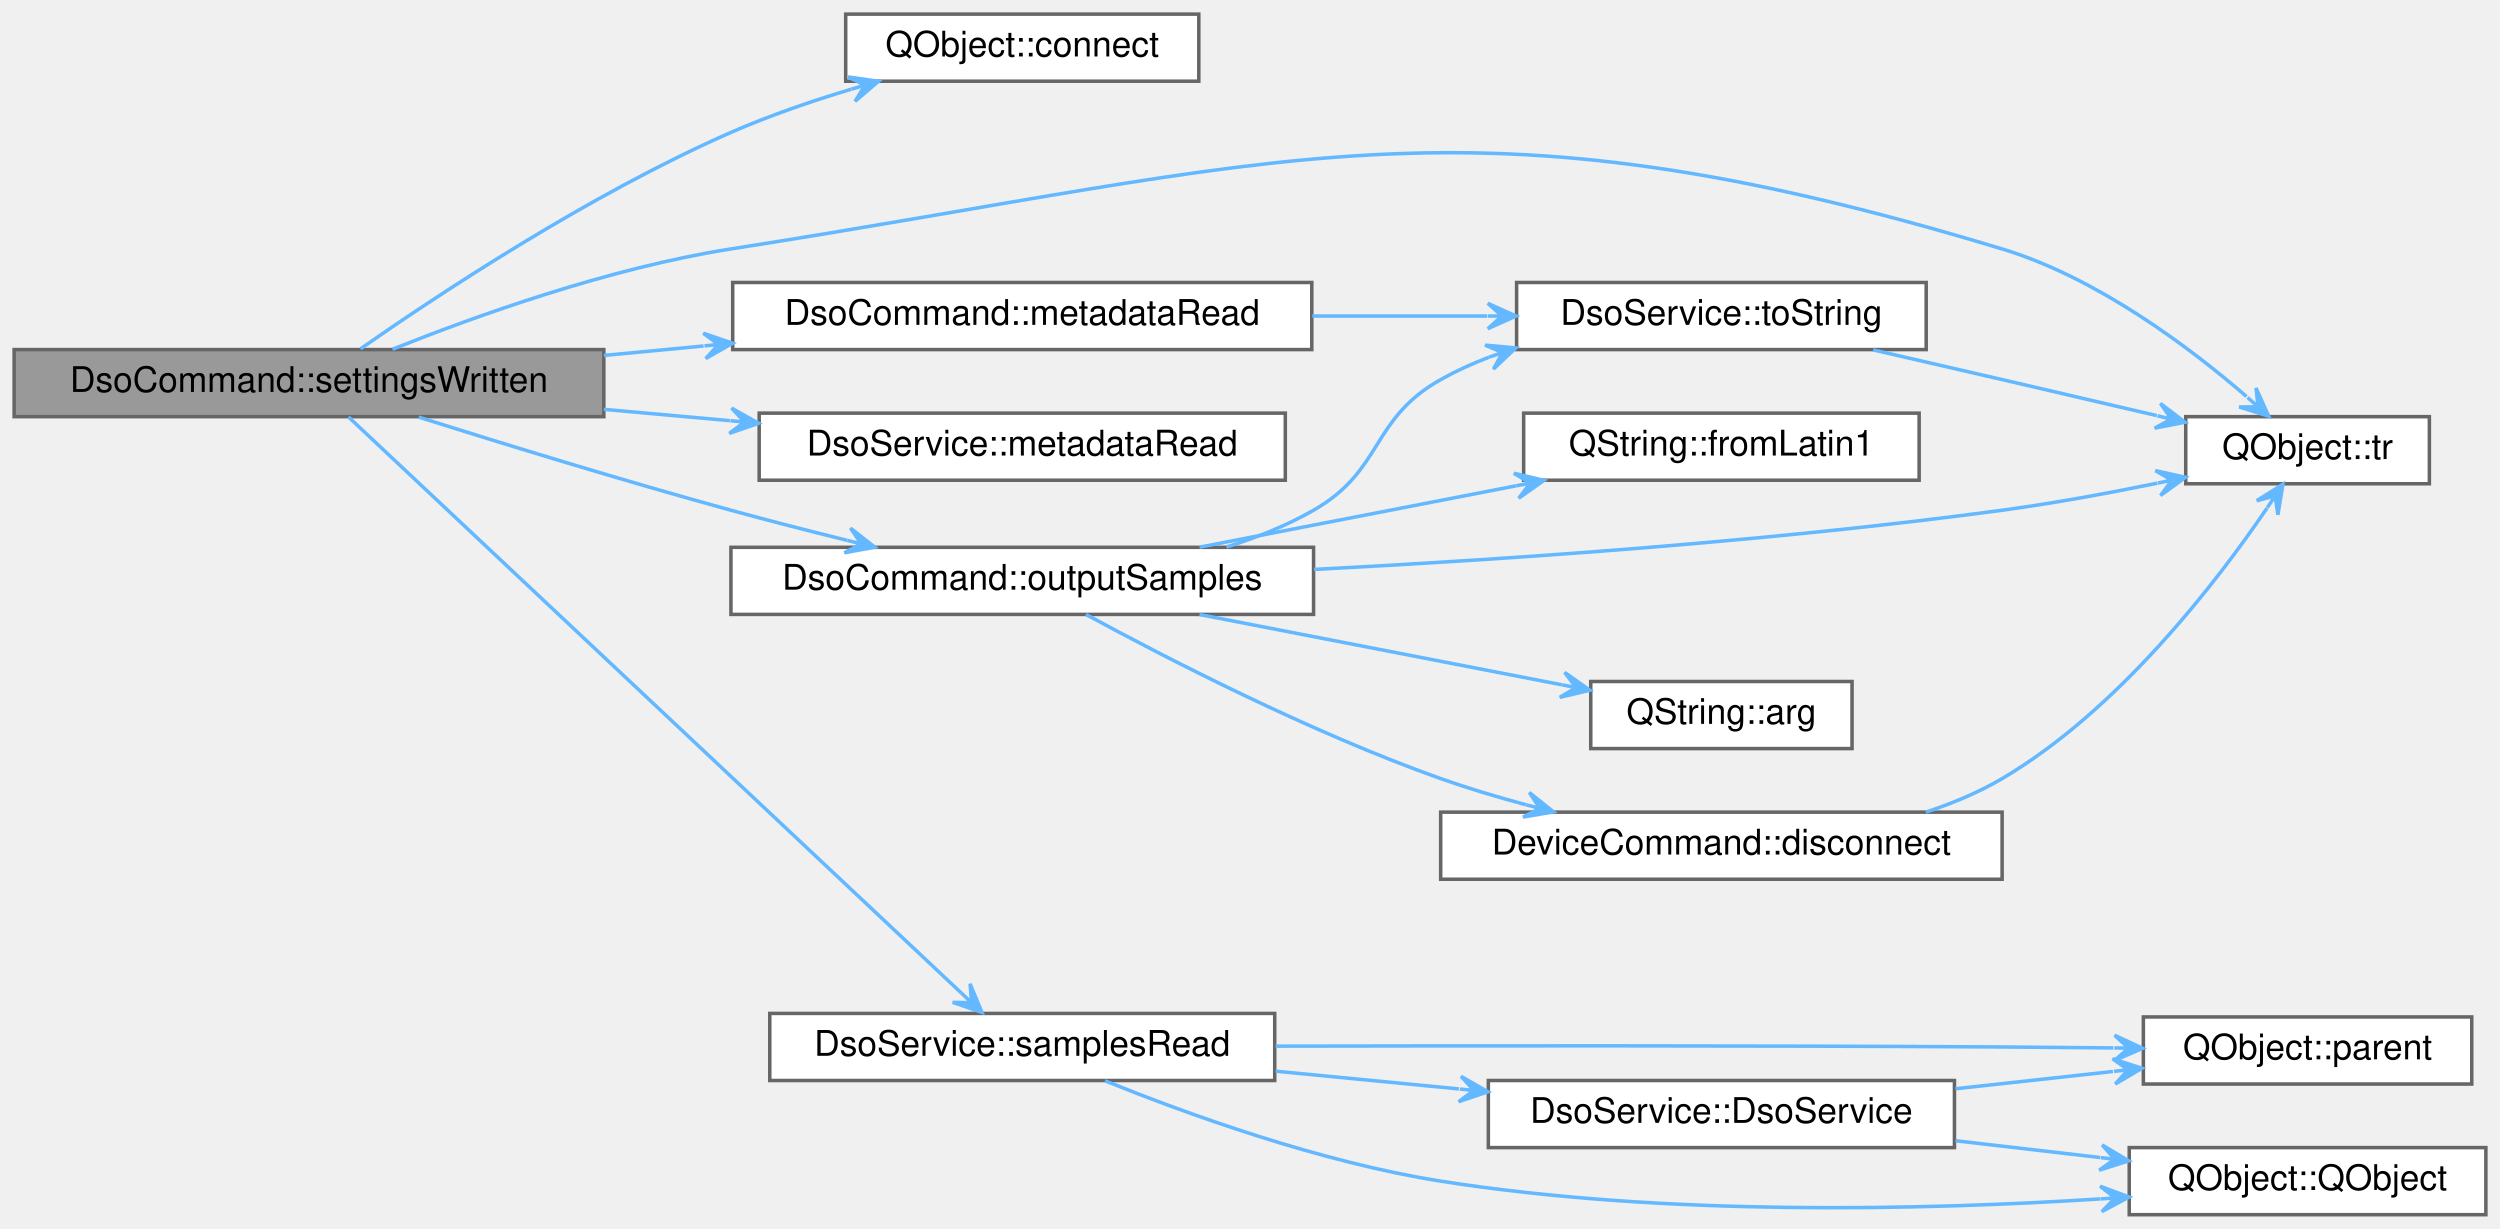
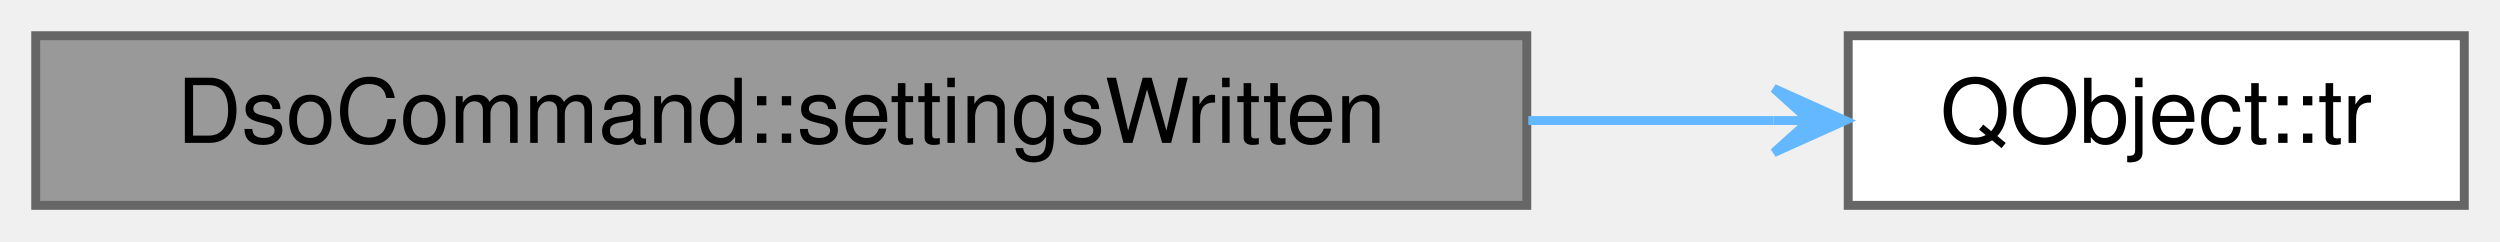
- <svg xmlns="http://www.w3.org/2000/svg" xmlns:xlink="http://www.w3.org/1999/xlink" width="708pt" height="348pt" viewBox="0.00 0.00 708.00 348.00">
-   <g id="graph0" class="graph" transform="scale(1 1) rotate(0) translate(4 344)">
+ <svg xmlns="http://www.w3.org/2000/svg" xmlns:xlink="http://www.w3.org/1999/xlink" width="280pt" height="27pt" viewBox="0.00 0.00 280.00 27.00">
+   <g id="graph0" class="graph" transform="scale(1 1) rotate(0) translate(4 23)">
    <g id="Node000001" class="node">
      <g id="a_Node000001">
        <a xlink:title="Invoked when the DSO settings have been written.">
-           <polygon fill="#999999" stroke="#666666" points="167,-245 0,-245 0,-226 167,-226 167,-245" />
-           <text text-anchor="middle" x="83.5" y="-233" font-family="Helvetica,sans-Serif" font-size="10.00">DsoCommand::settingsWritten</text>
+           <polygon fill="#999999" stroke="#666666" points="167,-19 0,-19 0,0 167,0 167,-19" />
+           <text text-anchor="middle" x="83.5" y="-7" font-family="Helvetica,sans-Serif" font-size="10.00">DsoCommand::settingsWritten</text>
        </a>
      </g>
    </g>
    <g id="Node000002" class="node">
      <g id="a_Node000002">
-         <a target="_parent" xlink:href="https://doc.qt.io/qt-5/qobject.html#connect" xlink:title=" ">
-           <polygon fill="white" stroke="#666666" points="335.5,-340 235.5,-340 235.5,-321 335.5,-321 335.5,-340" />
-           <text text-anchor="middle" x="285.5" y="-328" font-family="Helvetica,sans-Serif" font-size="10.00">QObject::connect</text>
+         <a target="_parent" xlink:href="https://doc.qt.io/qt-5/qobject.html#tr" xlink:title=" ">
+           <polygon fill="white" stroke="#666666" points="272,-19 203,-19 203,0 272,0 272,-19" />
+           <text text-anchor="middle" x="237.5" y="-7" font-family="Helvetica,sans-Serif" font-size="10.00">QObject::tr</text>
        </a>
      </g>
    </g>
    <g id="edge1_Node000001_Node000002" class="edge">
      <g id="a_edge1_Node000001_Node000002">
        <a xlink:title=" ">
-           <path fill="none" stroke="#63b8ff" d="M98.11,-245.23C119.52,-260.17 162.8,-288.88 203,-306.5 213.76,-311.21 225.71,-315.32 237.07,-318.74" />
-           <polygon fill="#63b8ff" stroke="#63b8ff" points="244.82,-320.99 236.13,-322.21 240.97,-319.87 237.13,-318.75 237.13,-318.75 237.13,-318.75 240.97,-319.87 238.14,-315.3 244.82,-320.99 244.82,-320.99" />
-         </a>
-       </g>
-     </g>
-     <g id="Node000003" class="node">
-       <g id="a_Node000003">
-         <a xlink:href="classDsoCommand.html#ae3458da4747f34661ec0ef1d36657e24" target="_top" xlink:title="Invoked when metadata has been received from the DSO.">
-           <polygon fill="white" stroke="#666666" points="367.5,-264 203.5,-264 203.5,-245 367.5,-245 367.5,-264" />
-           <text text-anchor="middle" x="285.5" y="-252" font-family="Helvetica,sans-Serif" font-size="10.00">DsoCommand::metadataRead</text>
-         </a>
-       </g>
-     </g>
-     <g id="edge2_Node000001_Node000003" class="edge">
-       <g id="a_edge2_Node000001_Node000003">
-         <a xlink:title=" ">
-           <path fill="none" stroke="#63b8ff" d="M167,-243.34C176.32,-244.22 185.85,-245.13 195.26,-246.02" />
-           <polygon fill="#63b8ff" stroke="#63b8ff" points="203.48,-246.8 195.17,-249.63 199.49,-246.42 195.51,-246.05 195.51,-246.05 195.51,-246.05 199.49,-246.42 195.85,-242.46 203.48,-246.8 203.48,-246.8" />
-         </a>
-       </g>
-     </g>
-     <g id="Node000005" class="node">
-       <g id="a_Node000005">
-         <a target="_parent" xlink:href="https://doc.qt.io/qt-5/qobject.html#tr" xlink:title=" ">
-           <polygon fill="white" stroke="#666666" points="684,-226 615,-226 615,-207 684,-207 684,-226" />
-           <text text-anchor="middle" x="649.5" y="-214" font-family="Helvetica,sans-Serif" font-size="10.00">QObject::tr</text>
-         </a>
-       </g>
-     </g>
-     <g id="edge19_Node000001_Node000005" class="edge">
-       <g id="a_edge19_Node000001_Node000005">
-         <a xlink:title=" ">
-           <path fill="none" stroke="#63b8ff" d="M107.15,-245.09C130.62,-254.48 168.63,-268.12 203,-273.5 361.08,-298.23 409.87,-319.87 563,-273.5 589.89,-265.36 616.06,-245.66 632.21,-231.71" />
-           <polygon fill="#63b8ff" stroke="#63b8ff" points="638.49,-226.13 634.9,-234.13 635.5,-228.78 632.51,-231.44 632.51,-231.44 632.51,-231.44 635.5,-228.78 630.12,-228.75 638.49,-226.13 638.49,-226.13" />
-         </a>
-       </g>
-     </g>
-     <g id="Node000006" class="node">
-       <g id="a_Node000006">
-         <a xlink:href="classDsoService.html#a19e4f10c45794762aa5b692aceee9e6c" target="_top" xlink:title="This signal is emitted when the Metadata characteristic has been read successfully.">
-           <polygon fill="white" stroke="#666666" points="360,-227 211,-227 211,-208 360,-208 360,-227" />
-           <text text-anchor="middle" x="285.5" y="-215" font-family="Helvetica,sans-Serif" font-size="10.00">DsoService::metadataRead</text>
-         </a>
-       </g>
-     </g>
-     <g id="edge5_Node000001_Node000006" class="edge">
-       <g id="a_edge5_Node000001_Node000006">
-         <a xlink:title=" ">
-           <path fill="none" stroke="#63b8ff" d="M167,-228.07C178.8,-227.01 190.94,-225.92 202.73,-224.86" />
-           <polygon fill="#63b8ff" stroke="#63b8ff" points="210.83,-224.13 203.18,-228.43 206.84,-224.49 202.86,-224.85 202.86,-224.85 202.86,-224.85 206.84,-224.49 202.54,-221.26 210.83,-224.13 210.83,-224.13" />
-         </a>
-       </g>
-     </g>
-     <g id="Node000007" class="node">
-       <g id="a_Node000007">
-         <a xlink:href="classDsoCommand.html#a5ed6988ac93f2964979b8dce1425816e" target="_top" xlink:title="Outputs DSO samples in the selected output format.">
-           <polygon fill="white" stroke="#666666" points="368,-189 203,-189 203,-170 368,-170 368,-189" />
-           <text text-anchor="middle" x="285.5" y="-177" font-family="Helvetica,sans-Serif" font-size="10.00">DsoCommand::outputSamples</text>
-         </a>
-       </g>
-     </g>
-     <g id="edge6_Node000001_Node000007" class="edge">
-       <g id="a_edge6_Node000001_Node000007">
-         <a xlink:title=" ">
-           <path fill="none" stroke="#63b8ff" d="M114.57,-225.87C138.44,-218.35 172.73,-207.81 203,-199.5 213.63,-196.58 225.09,-193.65 235.97,-190.95" />
-           <polygon fill="#63b8ff" stroke="#63b8ff" points="243.76,-189.04 236.85,-194.44 239.88,-189.99 235.99,-190.95 235.99,-190.95 235.99,-190.95 239.88,-189.99 235.13,-187.45 243.76,-189.04 243.76,-189.04" />
-         </a>
-       </g>
-     </g>
-     <g id="Node000011" class="node">
-       <g id="a_Node000011">
-         <a xlink:href="classDsoService.html#afafabdcfc2d5812b32eac0e16c437789" target="_top" xlink:title="This signal is emitted when the Reading characteristic has been notified.">
-           <polygon fill="white" stroke="#666666" points="357,-57 214,-57 214,-38 357,-38 357,-57" />
-           <text text-anchor="middle" x="285.5" y="-45" font-family="Helvetica,sans-Serif" font-size="10.00">DsoService::samplesRead</text>
-         </a>
-       </g>
-     </g>
-     <g id="edge13_Node000001_Node000011" class="edge">
-       <g id="a_edge13_Node000001_Node000011">
-         <a xlink:title=" ">
-           <path fill="none" stroke="#63b8ff" d="M94.69,-225.92C127.18,-195.38 228.5,-100.14 268.26,-62.77" />
-           <polygon fill="#63b8ff" stroke="#63b8ff" points="274.09,-57.29 270.72,-65.39 271.17,-60.03 268.26,-62.77 268.26,-62.77 268.26,-62.77 271.17,-60.03 265.79,-60.14 274.09,-57.29 274.09,-57.29" />
-         </a>
-       </g>
-     </g>
-     <g id="Node000004" class="node">
-       <g id="a_Node000004">
-         <a xlink:href="classDsoService.html#aad93348966ffb4b3e528b653b2cbb8d2" target="_top" xlink:title="Returns command as a user-friendly string.">
-           <polygon fill="white" stroke="#666666" points="541.5,-264 425.5,-264 425.5,-245 541.5,-245 541.5,-264" />
-           <text text-anchor="middle" x="483.5" y="-252" font-family="Helvetica,sans-Serif" font-size="10.00">DsoService::toString</text>
-         </a>
-       </g>
-     </g>
-     <g id="edge3_Node000003_Node000004" class="edge">
-       <g id="a_edge3_Node000003_Node000004">
-         <a xlink:title=" ">
-           <path fill="none" stroke="#63b8ff" d="M367.64,-254.5C384.14,-254.5 401.3,-254.5 417.16,-254.5" />
-           <polygon fill="#63b8ff" stroke="#63b8ff" points="425.34,-254.5 417.34,-258.1 421.34,-254.5 417.34,-254.5 417.34,-254.5 417.34,-254.5 421.34,-254.5 417.34,-250.9 425.34,-254.5 425.34,-254.5" />
-         </a>
-       </g>
-     </g>
-     <g id="edge4_Node000004_Node000005" class="edge">
-       <g id="a_edge4_Node000004_Node000005">
-         <a xlink:title=" ">
-           <path fill="none" stroke="#63b8ff" d="M526.47,-244.91C538.29,-242.2 551.15,-239.24 563,-236.5 577.28,-233.19 592.89,-229.55 606.82,-226.29" />
-           <polygon fill="#63b8ff" stroke="#63b8ff" points="614.8,-224.42 607.83,-229.75 610.91,-225.33 607.01,-226.24 607.01,-226.24 607.01,-226.24 610.91,-225.33 606.19,-222.74 614.8,-224.42 614.8,-224.42" />
-         </a>
-       </g>
-     </g>
-     <g id="edge11_Node000007_Node000004" class="edge">
-       <g id="a_edge11_Node000007_Node000004">
-         <a xlink:title=" ">
-           <path fill="none" stroke="#63b8ff" d="M343.33,-189.08C351.91,-191.75 360.41,-195.16 368,-199.5 387.91,-210.9 384,-225.25 404,-236.5 408.32,-238.93 412.95,-241.03 417.71,-242.85" />
-           <polygon fill="#63b8ff" stroke="#63b8ff" points="425.3,-245.48 416.56,-246.26 421.52,-244.17 417.74,-242.86 417.74,-242.86 417.74,-242.86 421.52,-244.17 418.92,-239.45 425.3,-245.48 425.3,-245.48" />
-         </a>
-       </g>
-     </g>
-     <g id="edge12_Node000007_Node000005" class="edge">
-       <g id="a_edge12_Node000007_Node000005">
-         <a xlink:title=" ">
-           <path fill="none" stroke="#63b8ff" d="M368.14,-182.74C423.34,-185.59 497.78,-190.69 563,-199.5 577.42,-201.45 593.06,-204.33 606.98,-207.17" />
-           <polygon fill="#63b8ff" stroke="#63b8ff" points="614.96,-208.83 606.39,-210.72 611.04,-208.01 607.12,-207.2 607.12,-207.2 607.12,-207.2 611.04,-208.01 607.86,-203.67 614.96,-208.83 614.96,-208.83" />
-         </a>
-       </g>
-     </g>
-     <g id="Node000008" class="node">
-       <g id="a_Node000008">
-         <a target="_parent" xlink:href="https://doc.qt.io/qt-5/qstring.html#arg-1" xlink:title=" ">
-           <polygon fill="white" stroke="#666666" points="520.5,-151 446.5,-151 446.5,-132 520.5,-132 520.5,-151" />
-           <text text-anchor="middle" x="483.5" y="-139" font-family="Helvetica,sans-Serif" font-size="10.00">QString::arg</text>
-         </a>
-       </g>
-     </g>
-     <g id="edge7_Node000007_Node000008" class="edge">
-       <g id="a_edge7_Node000007_Node000008">
-         <a xlink:title=" ">
-           <path fill="none" stroke="#63b8ff" d="M335.71,-169.96C367.25,-163.85 407.84,-155.97 438.34,-150.06" />
-           <polygon fill="#63b8ff" stroke="#63b8ff" points="446.26,-148.53 439.1,-153.58 442.34,-149.29 438.41,-150.05 438.41,-150.05 438.41,-150.05 442.34,-149.29 437.73,-146.51 446.26,-148.53 446.26,-148.53" />
-         </a>
-       </g>
-     </g>
-     <g id="Node000009" class="node">
-       <g id="a_Node000009">
-         <a xlink:href="classDeviceCommand.html#ae619166395b5651f1316fd5336d9fa2c" target="_top" xlink:title="Disconnects the underlying Pokit device, and sets exitCode to be return to the OS once the disconnect...">
-           <polygon fill="white" stroke="#666666" points="563,-114 404,-114 404,-95 563,-95 563,-114" />
-           <text text-anchor="middle" x="483.5" y="-102" font-family="Helvetica,sans-Serif" font-size="10.00">DeviceCommand::disconnect</text>
-         </a>
-       </g>
-     </g>
-     <g id="edge8_Node000007_Node000009" class="edge">
-       <g id="a_edge8_Node000007_Node000009">
-         <a xlink:title=" ">
-           <path fill="none" stroke="#63b8ff" d="M303.54,-169.99C325.98,-157.8 366.95,-136.65 404,-123.5 411.71,-120.76 419.98,-118.29 428.16,-116.09" />
-           <polygon fill="#63b8ff" stroke="#63b8ff" points="435.96,-114.08 429.11,-119.57 432.08,-115.08 428.21,-116.08 428.21,-116.08 428.21,-116.08 432.08,-115.08 427.31,-112.6 435.96,-114.08 435.96,-114.08" />
-         </a>
-       </g>
-     </g>
-     <g id="Node000010" class="node">
-       <g id="a_Node000010">
-         <a target="_parent" xlink:href="https://doc.qt.io/qt-5/qstring.html#fromLatin1" xlink:title=" ">
-           <polygon fill="white" stroke="#666666" points="539.5,-227 427.5,-227 427.5,-208 539.5,-208 539.5,-227" />
-           <text text-anchor="middle" x="483.5" y="-215" font-family="Helvetica,sans-Serif" font-size="10.00">QString::fromLatin1</text>
-         </a>
-       </g>
-     </g>
-     <g id="edge10_Node000007_Node000010" class="edge">
-       <g id="a_edge10_Node000007_Node000010">
-         <a xlink:title=" ">
-           <path fill="none" stroke="#63b8ff" d="M335.71,-189.04C362.97,-194.33 396.99,-200.92 425.41,-206.43" />
-           <polygon fill="#63b8ff" stroke="#63b8ff" points="433.27,-207.96 424.73,-209.97 429.35,-207.19 425.42,-206.43 425.42,-206.43 425.42,-206.43 429.35,-207.19 426.11,-202.9 433.27,-207.96 433.27,-207.96" />
-         </a>
-       </g>
-     </g>
-     <g id="edge9_Node000009_Node000005" class="edge">
-       <g id="a_edge9_Node000009_Node000005">
-         <a xlink:title=" ">
-           <path fill="none" stroke="#63b8ff" d="M541.4,-114.01C548.94,-116.48 556.36,-119.59 563,-123.5 595.96,-142.92 623.7,-179.05 638.03,-200.11" />
-           <polygon fill="#63b8ff" stroke="#63b8ff" points="642.53,-206.87 635.1,-202.2 640.31,-203.54 638.1,-200.21 638.1,-200.21 638.1,-200.21 640.31,-203.54 641.1,-198.22 642.53,-206.87 642.53,-206.87" />
-         </a>
-       </g>
-     </g>
-     <g id="Node000012" class="node">
-       <g id="a_Node000012">
-         <a xlink:href="classDsoService.html#a1dd2b779c611f5d255bedf8f142806b7" target="_top" xlink:title="Constructs a new Pokit service with parent.">
-           <polygon fill="white" stroke="#666666" points="549.5,-38 417.5,-38 417.5,-19 549.5,-19 549.5,-38" />
-           <text text-anchor="middle" x="483.5" y="-26" font-family="Helvetica,sans-Serif" font-size="10.00">DsoService::DsoService</text>
-         </a>
-       </g>
-     </g>
-     <g id="edge14_Node000011_Node000012" class="edge">
-       <g id="a_edge14_Node000011_Node000012">
-         <a xlink:title=" ">
-           <path fill="none" stroke="#63b8ff" d="M357.26,-40.64C374.13,-39.01 392.17,-37.26 409.15,-35.61" />
-           <polygon fill="#63b8ff" stroke="#63b8ff" points="417.39,-34.81 409.77,-39.17 413.41,-35.2 409.43,-35.58 409.43,-35.58 409.43,-35.58 413.41,-35.2 409.08,-32 417.39,-34.81 417.39,-34.81" />
-         </a>
-       </g>
-     </g>
-     <g id="Node000013" class="node">
-       <g id="a_Node000013">
-         <a target="_parent" xlink:href="https://doc.qt.io/qt-5/qobject.html#parent" xlink:title=" ">
-           <polygon fill="white" stroke="#666666" points="696,-56 603,-56 603,-37 696,-37 696,-56" />
-           <text text-anchor="middle" x="649.5" y="-44" font-family="Helvetica,sans-Serif" font-size="10.00">QObject::parent</text>
-         </a>
-       </g>
-     </g>
-     <g id="edge17_Node000011_Node000013" class="edge">
-       <g id="a_edge17_Node000011_Node000013">
-         <a xlink:title=" ">
-           <path fill="none" stroke="#63b8ff" d="M357.25,-47.73C413.11,-47.85 493.04,-47.91 563,-47.5 573.19,-47.44 584.06,-47.34 594.52,-47.23" />
-           <polygon fill="#63b8ff" stroke="#63b8ff" points="602.8,-47.13 594.84,-50.82 598.8,-47.18 594.8,-47.22 594.8,-47.22 594.8,-47.22 598.8,-47.18 594.76,-43.62 602.8,-47.13 602.8,-47.13" />
-         </a>
-       </g>
-     </g>
-     <g id="Node000014" class="node">
-       <g id="a_Node000014">
-         <a target="_parent" xlink:href="https://doc.qt.io/qt-5/qobject.html#QObject" xlink:title=" ">
-           <polygon fill="white" stroke="#666666" points="700,-19 599,-19 599,0 700,0 700,-19" />
-           <text text-anchor="middle" x="649.5" y="-7" font-family="Helvetica,sans-Serif" font-size="10.00">QObject::QObject</text>
-         </a>
-       </g>
-     </g>
-     <g id="edge18_Node000011_Node000014" class="edge">
-       <g id="a_edge18_Node000011_Node000014">
-         <a xlink:title=" ">
-           <path fill="none" stroke="#63b8ff" d="M308.95,-37.91C332.22,-28.52 369.9,-14.88 404,-9.5 467.35,0.49 541.09,-1.31 590.89,-4.47" />
-           <polygon fill="#63b8ff" stroke="#63b8ff" points="598.98,-5 590.75,-8.07 594.98,-4.74 590.99,-4.47 590.99,-4.47 590.99,-4.47 594.98,-4.74 591.23,-0.88 598.98,-5 598.98,-5" />
-         </a>
-       </g>
-     </g>
-     <g id="edge15_Node000012_Node000013" class="edge">
-       <g id="a_edge15_Node000012_Node000013">
-         <a xlink:title=" ">
-           <path fill="none" stroke="#63b8ff" d="M549.79,-35.67C564.57,-37.29 580.11,-38.99 594.38,-40.56" />
-           <polygon fill="#63b8ff" stroke="#63b8ff" points="602.61,-41.46 594.27,-44.17 598.64,-41.03 594.66,-40.59 594.66,-40.59 594.66,-40.59 598.64,-41.03 595.05,-37.01 602.61,-41.46 602.61,-41.46" />
-         </a>
-       </g>
-     </g>
-     <g id="edge16_Node000012_Node000014" class="edge">
-       <g id="a_edge16_Node000012_Node000014">
-         <a xlink:title=" ">
-           <path fill="none" stroke="#63b8ff" d="M549.79,-20.94C563.33,-19.37 577.5,-17.73 590.74,-16.19" />
-           <polygon fill="#63b8ff" stroke="#63b8ff" points="598.85,-15.25 591.32,-19.75 594.88,-15.71 590.91,-16.17 590.91,-16.17 590.91,-16.17 594.88,-15.71 590.49,-12.6 598.85,-15.25 598.85,-15.25" />
+           <path fill="none" stroke="#63b8ff" d="M167.17,-9.5C176.67,-9.5 186.03,-9.5 194.65,-9.5" />
+           <polygon fill="#63b8ff" stroke="#63b8ff" points="202.66,-9.5 194.66,-13.1 198.66,-9.5 194.66,-9.5 194.66,-9.5 194.66,-9.5 198.66,-9.5 194.66,-5.9 202.66,-9.5 202.66,-9.5" />
        </a>
      </g>
    </g>
  </g>
</svg>
